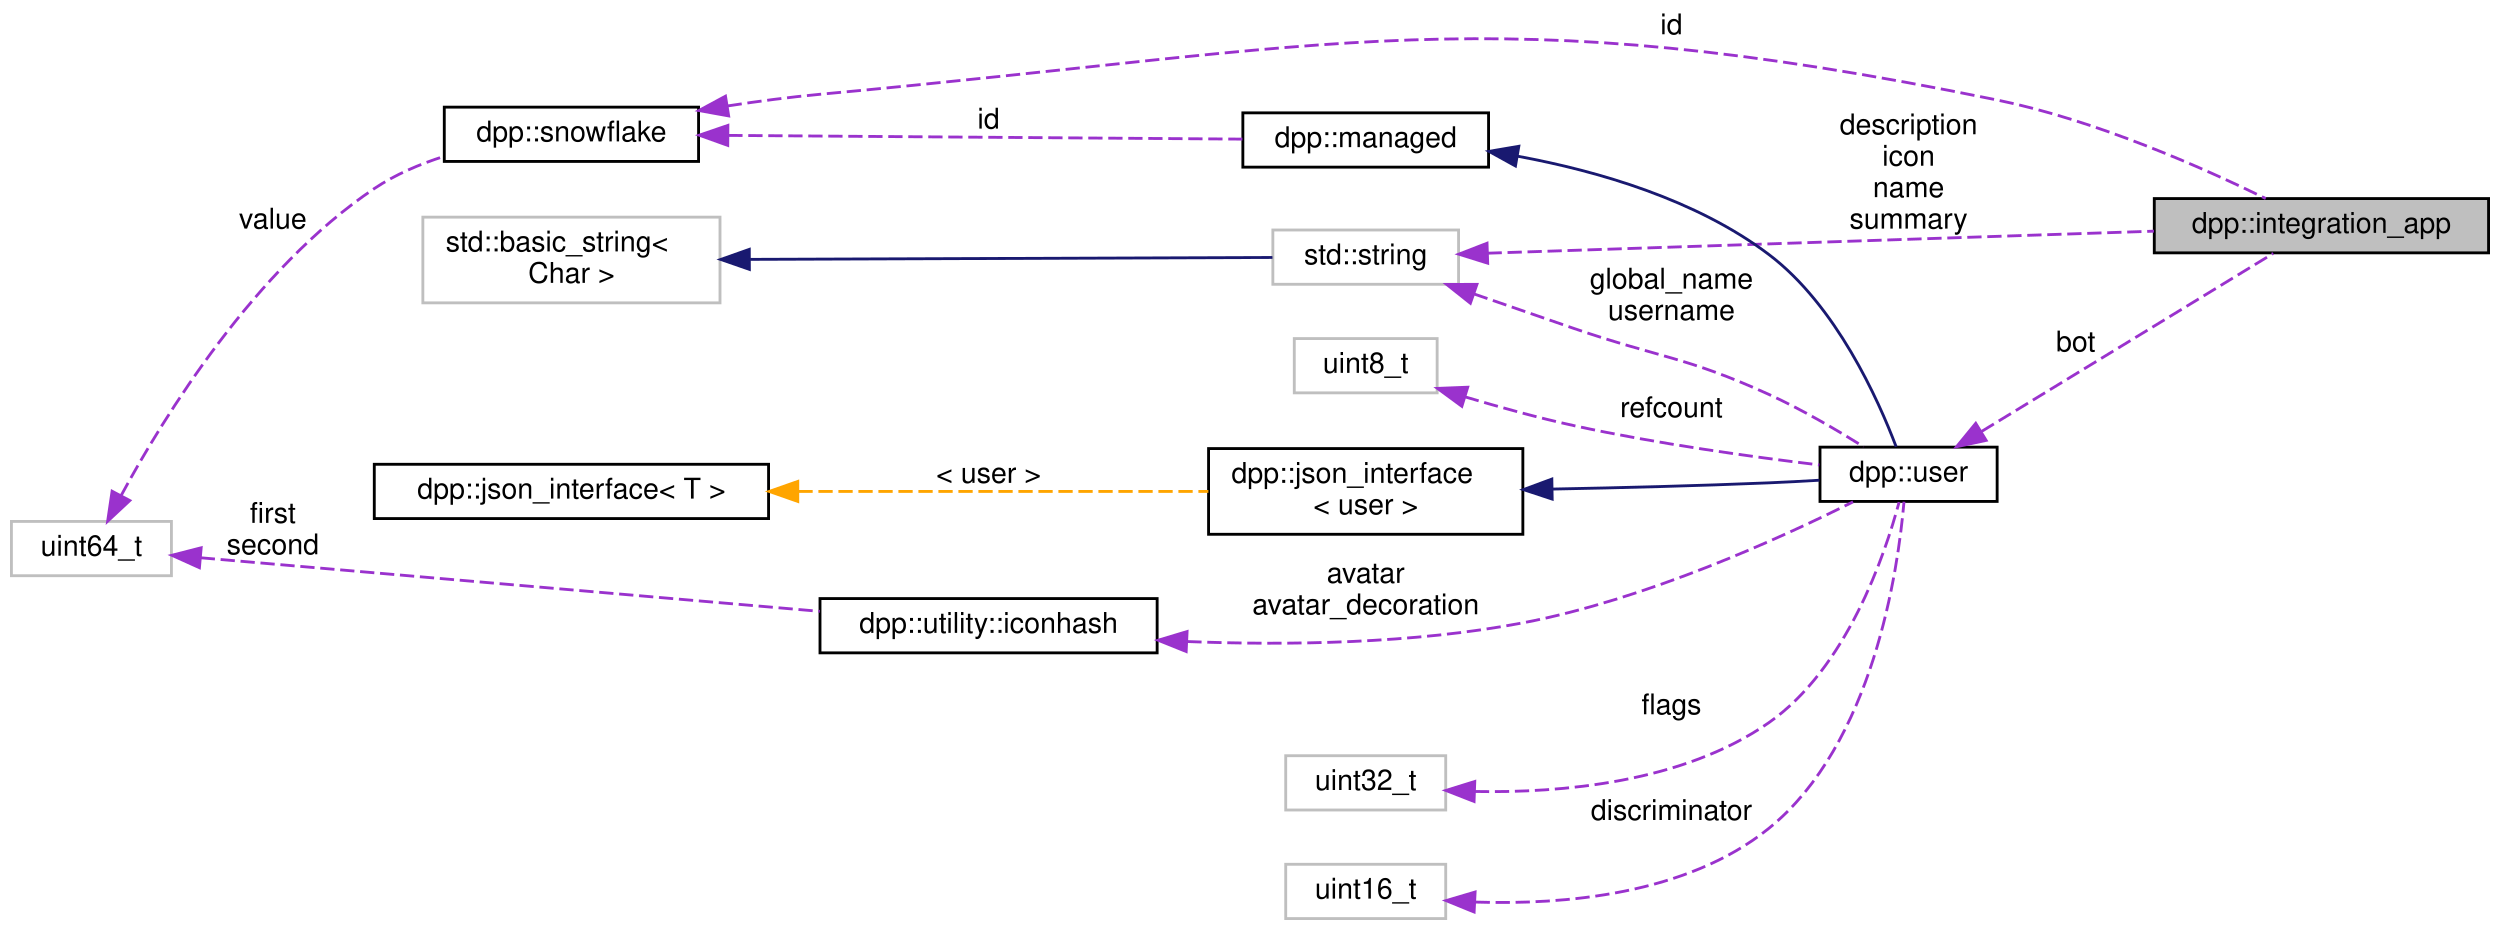
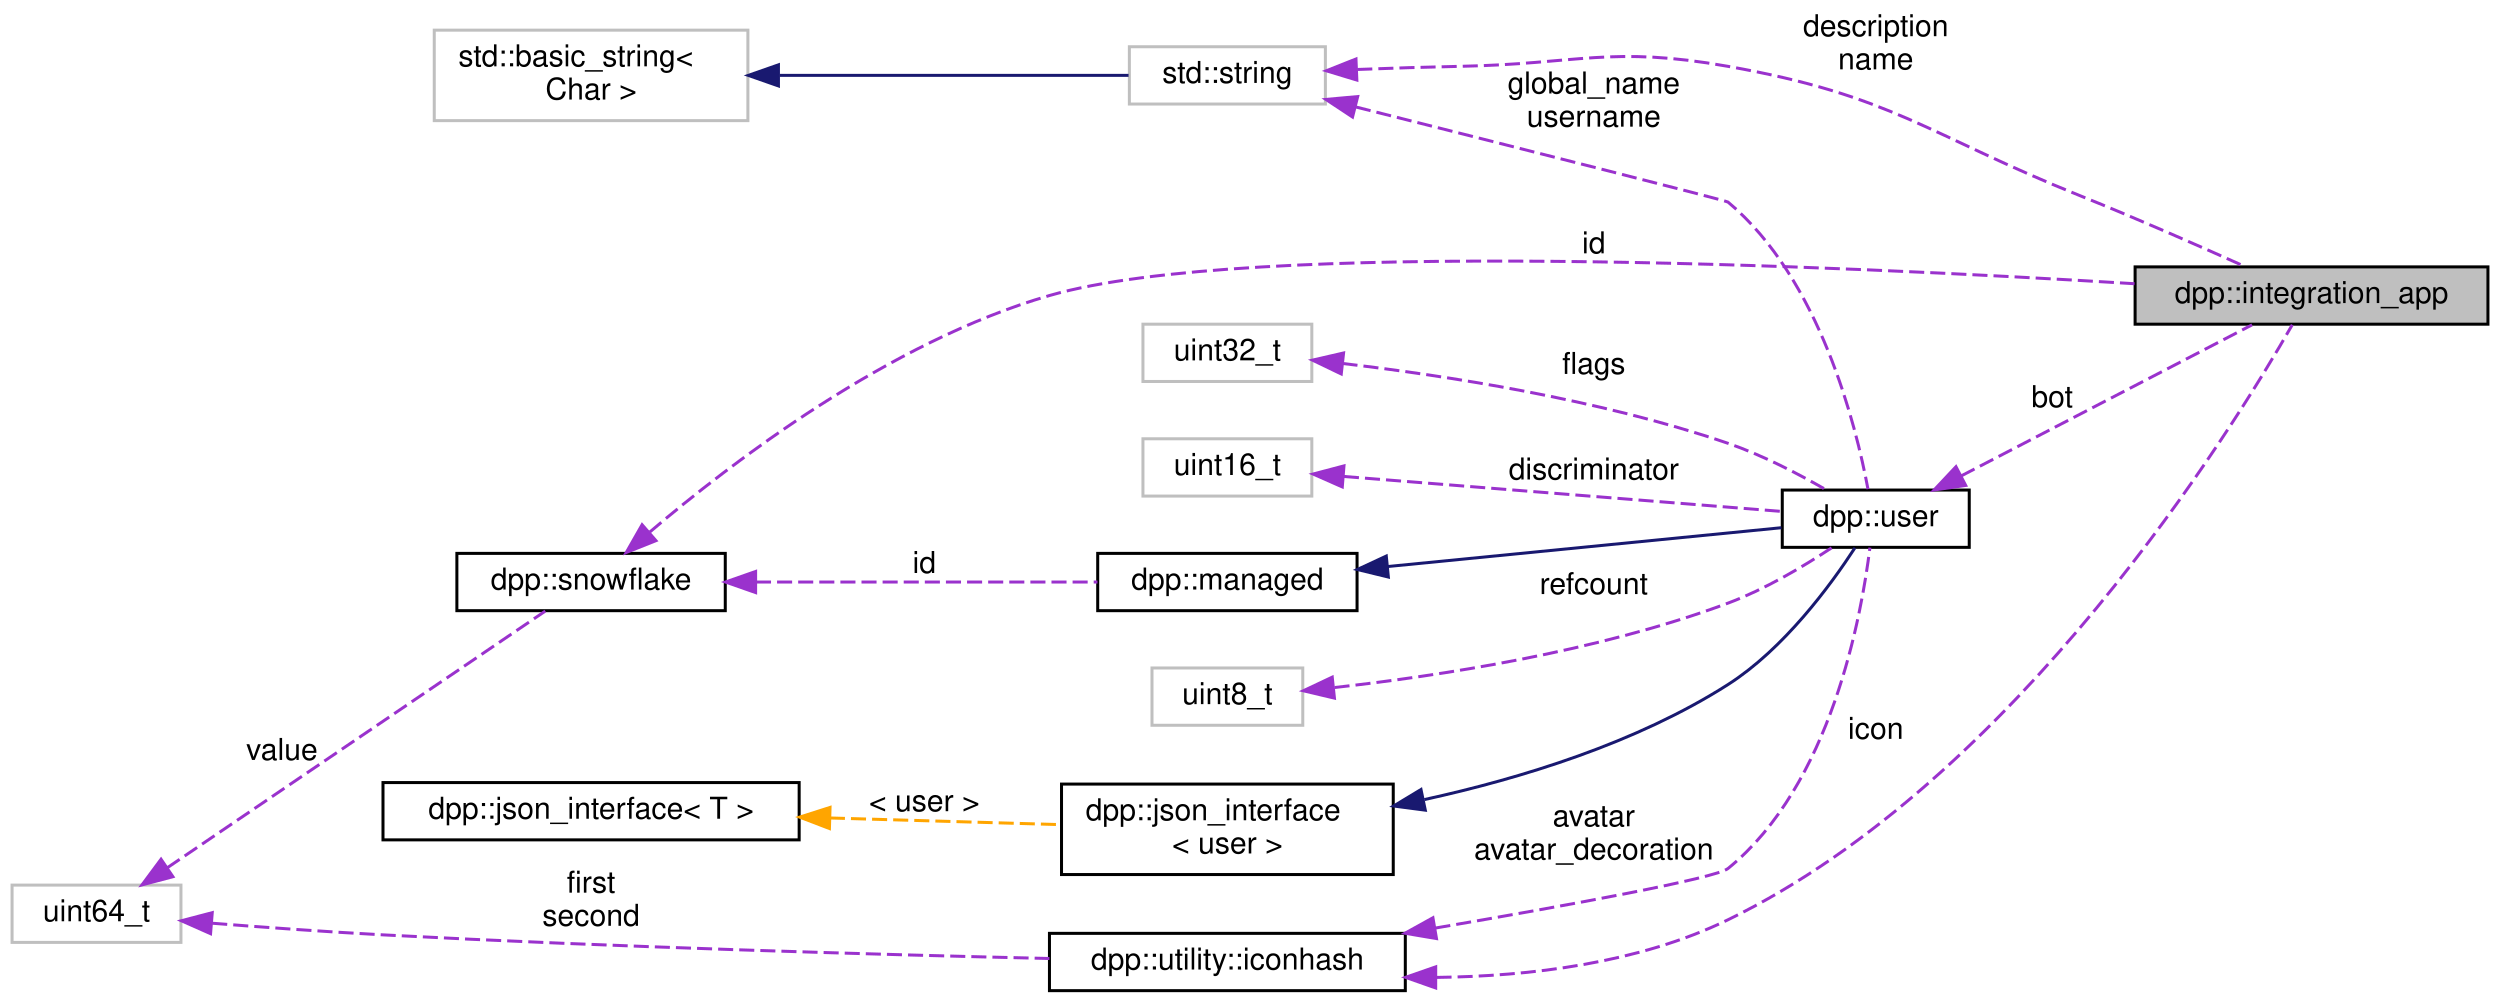
- <svg xmlns="http://www.w3.org/2000/svg" xmlns:xlink="http://www.w3.org/1999/xlink" width="875pt" height="326pt" viewBox="0.00 0.00 875.00 326.00">
-   <g id="graph0" class="graph" transform="scale(1 1) rotate(0) translate(4 322)">
+ <svg xmlns="http://www.w3.org/2000/svg" xmlns:xlink="http://www.w3.org/1999/xlink" width="829pt" height="333pt" viewBox="0.00 0.00 829.00 333.00">
+   <g id="graph0" class="graph" transform="scale(1 1) rotate(0) translate(4 329)">
    <g id="node1" class="node">
      <g id="a_node1">
        <a xlink:title="An application that has been integrated.">
-           <polygon fill="#bfbfbf" stroke="black" points="750,-233.5 750,-252.5 867,-252.5 867,-233.5 750,-233.5" />
-           <text text-anchor="middle" x="808.5" y="-240.5" font-family="Helvetica,sans-Serif" font-size="10.00">dpp::integration_app</text>
+           <polygon fill="#bfbfbf" stroke="black" points="704,-221.5 704,-240.5 821,-240.5 821,-221.5 704,-221.5" />
+           <text text-anchor="middle" x="762.5" y="-228.5" font-family="Helvetica,sans-Serif" font-size="10.00">dpp::integration_app</text>
        </a>
      </g>
    </g>
    <g id="node2" class="node">
      <g id="a_node2">
        <a xlink:href="classdpp_1_1snowflake.html" target="_top" xlink:title="A container for a 64 bit unsigned value representing many things on discord. This value is known in d...">
-           <polygon fill="none" stroke="black" points="151.5,-265.5 151.5,-284.5 240.5,-284.5 240.5,-265.5 151.5,-265.5" />
-           <text text-anchor="middle" x="196" y="-272.5" font-family="Helvetica,sans-Serif" font-size="10.00">dpp::snowflake</text>
+           <polygon fill="none" stroke="black" points="147.5,-126.5 147.5,-145.5 236.5,-145.5 236.5,-126.5 147.5,-126.5" />
+           <text text-anchor="middle" x="192" y="-133.5" font-family="Helvetica,sans-Serif" font-size="10.00">dpp::snowflake</text>
        </a>
      </g>
    </g>
    <g id="edge1" class="edge">
-       <path fill="none" stroke="#9a32cd" stroke-dasharray="5,2" d="M250.66,-284.92C261.34,-286.56 272.5,-288.03 283,-289 465.34,-305.77 515.59,-323.64 695,-287 729.52,-279.95 767.18,-263.2 789,-252.52" />
-       <polygon fill="#9a32cd" stroke="#9a32cd" points="251.03,-281.43 240.6,-283.31 249.92,-288.34 251.03,-281.43" />
-       <text text-anchor="middle" x="581" y="-310" font-family="Helvetica,sans-Serif" font-size="10.00"> id</text>
+       <path fill="none" stroke="#9a32cd" stroke-dasharray="5,2" d="M211.46,-152.57C238.33,-175.46 290.83,-215.67 344,-231 409.73,-249.96 605.49,-240.96 703.81,-234.92" />
+       <polygon fill="#9a32cd" stroke="#9a32cd" points="213.51,-149.72 203.67,-145.8 208.92,-155 213.51,-149.72" />
+       <text text-anchor="middle" x="524.5" y="-245" font-family="Helvetica,sans-Serif" font-size="10.00"> id</text>
    </g>
-     <g id="node7" class="node">
-       <g id="a_node7">
+     <g id="node8" class="node">
+       <g id="a_node8">
        <a xlink:href="classdpp_1_1managed.html" target="_top" xlink:title="The managed class is the base class for various types that can be stored in a cache that are identifi...">
-           <polygon fill="none" stroke="black" points="431,-263.5 431,-282.5 517,-282.5 517,-263.5 431,-263.5" />
-           <text text-anchor="middle" x="474" y="-270.5" font-family="Helvetica,sans-Serif" font-size="10.00">dpp::managed</text>
+           <polygon fill="none" stroke="black" points="360,-126.5 360,-145.5 446,-145.5 446,-126.5 360,-126.5" />
+           <text text-anchor="middle" x="403" y="-133.5" font-family="Helvetica,sans-Serif" font-size="10.00">dpp::managed</text>
        </a>
      </g>
    </g>
-     <g id="edge7" class="edge">
-       <path fill="none" stroke="#9a32cd" stroke-dasharray="5,2" d="M250.89,-274.61C303.55,-274.23 382.61,-273.66 430.83,-273.31" />
-       <polygon fill="#9a32cd" stroke="#9a32cd" points="250.71,-271.11 240.73,-274.68 250.76,-278.11 250.71,-271.11" />
-       <text text-anchor="middle" x="342" y="-277" font-family="Helvetica,sans-Serif" font-size="10.00"> id</text>
+     <g id="edge9" class="edge">
+       <path fill="none" stroke="#9a32cd" stroke-dasharray="5,2" d="M246.67,-136C281.9,-136 327.31,-136 359.92,-136" />
+       <polygon fill="#9a32cd" stroke="#9a32cd" points="246.56,-132.5 236.56,-136 246.56,-139.5 246.56,-132.5" />
+       <text text-anchor="middle" x="302.5" y="-139" font-family="Helvetica,sans-Serif" font-size="10.00"> id</text>
    </g>
    <g id="node3" class="node">
      <g id="a_node3">
        <a xlink:title=" ">
-           <polygon fill="none" stroke="#bfbfbf" points="0,-120.5 0,-139.5 56,-139.5 56,-120.5 0,-120.5" />
-           <text text-anchor="middle" x="28" y="-127.5" font-family="Helvetica,sans-Serif" font-size="10.00">uint64_t</text>
+           <polygon fill="none" stroke="#bfbfbf" points="0,-16.5 0,-35.5 56,-35.5 56,-16.5 0,-16.5" />
+           <text text-anchor="middle" x="28" y="-23.5" font-family="Helvetica,sans-Serif" font-size="10.00">uint64_t</text>
        </a>
      </g>
    </g>
    <g id="edge2" class="edge">
-       <path fill="none" stroke="#9a32cd" stroke-dasharray="5,2" d="M38.41,-148.59C53.37,-176.24 85.19,-227.94 127,-256 134.33,-260.92 142.91,-264.57 151.47,-267.29" />
-       <polygon fill="#9a32cd" stroke="#9a32cd" points="41.43,-146.81 33.68,-139.58 35.23,-150.07 41.43,-146.81" />
-       <text text-anchor="middle" x="91.5" y="-242" font-family="Helvetica,sans-Serif" font-size="10.00"> value</text>
+       <path fill="none" stroke="#9a32cd" stroke-dasharray="5,2" d="M51.43,-41.23C85.33,-64.25 148.63,-107.23 176.82,-126.37" />
+       <polygon fill="#9a32cd" stroke="#9a32cd" points="53.33,-38.29 43.09,-35.57 49.4,-44.08 53.33,-38.29" />
+       <text text-anchor="middle" x="89.5" y="-77" font-family="Helvetica,sans-Serif" font-size="10.00"> value</text>
    </g>
-     <g id="node10" class="node">
-       <g id="a_node10">
+     <g id="node6" class="node">
+       <g id="a_node6">
        <a xlink:href="structdpp_1_1utility_1_1iconhash.html" target="_top" xlink:title="Store a 128 bit icon hash (profile picture, server icon etc) as a 128 bit binary value made of two ui...">
-           <polygon fill="none" stroke="black" points="283,-93.5 283,-112.5 401,-112.5 401,-93.5 283,-93.5" />
-           <text text-anchor="middle" x="342" y="-100.5" font-family="Helvetica,sans-Serif" font-size="10.00">dpp::utility::iconhash</text>
+           <polygon fill="none" stroke="black" points="344,-0.5 344,-19.5 462,-19.5 462,-0.5 344,-0.5" />
+           <text text-anchor="middle" x="403" y="-7.5" font-family="Helvetica,sans-Serif" font-size="10.00">dpp::utility::iconhash</text>
+         </a>
+       </g>
+     </g>
+     <g id="edge6" class="edge">
+       <path fill="none" stroke="#9a32cd" stroke-dasharray="5,2" d="M66.36,-22.86C83.59,-21.5 104.32,-20 123,-19 199.34,-14.93 287.54,-12.46 343.99,-11.16" />
+       <polygon fill="#9a32cd" stroke="#9a32cd" points="65.82,-19.39 56.13,-23.68 66.38,-26.36 65.82,-19.39" />
+       <text text-anchor="middle" x="192" y="-33" font-family="Helvetica,sans-Serif" font-size="10.00"> first</text>
+       <text text-anchor="middle" x="192" y="-22" font-family="Helvetica,sans-Serif" font-size="10.00">second</text>
+     </g>
+     <g id="node4" class="node">
+       <g id="a_node4">
+         <a xlink:title=" ">
+           <polygon fill="none" stroke="#bfbfbf" points="370.5,-294.5 370.5,-313.5 435.5,-313.5 435.5,-294.5 370.5,-294.5" />
+           <text text-anchor="middle" x="403" y="-301.5" font-family="Helvetica,sans-Serif" font-size="10.00">std::string</text>
+         </a>
+       </g>
+     </g>
+     <g id="edge3" class="edge">
+       <path fill="none" stroke="#9a32cd" stroke-dasharray="5,2" d="M446.06,-305.96C457.1,-306.39 468.99,-306.78 480,-307 519.55,-307.78 530.06,-313.93 569,-307 623.54,-297.29 634.6,-284.66 686,-264 704.58,-256.53 725.42,-247.36 740.49,-240.59" />
+       <polygon fill="#9a32cd" stroke="#9a32cd" points="445.93,-302.45 435.79,-305.53 445.64,-309.44 445.93,-302.45" />
+       <text text-anchor="middle" x="618" y="-317" font-family="Helvetica,sans-Serif" font-size="10.00"> description</text>
+       <text text-anchor="middle" x="618" y="-306" font-family="Helvetica,sans-Serif" font-size="10.00">name</text>
+     </g>
+     <g id="node7" class="node">
+       <g id="a_node7">
+         <a xlink:href="classdpp_1_1user.html" target="_top" xlink:title="Represents a user on discord. May or may not be a member of a dpp::guild.">
+           <polygon fill="none" stroke="black" points="587,-147.5 587,-166.5 649,-166.5 649,-147.5 587,-147.5" />
+           <text text-anchor="middle" x="618" y="-154.5" font-family="Helvetica,sans-Serif" font-size="10.00">dpp::user</text>
        </a>
      </g>
    </g>
    <g id="edge12" class="edge">
-       <path fill="none" stroke="#9a32cd" stroke-dasharray="5,2" d="M66.24,-126.78C119.92,-122.13 219.53,-113.51 282.92,-108.03" />
-       <polygon fill="#9a32cd" stroke="#9a32cd" points="65.8,-123.3 56.14,-127.65 66.41,-130.28 65.8,-123.3" />
-       <text text-anchor="middle" x="91.5" y="-139" font-family="Helvetica,sans-Serif" font-size="10.00"> first</text>
-       <text text-anchor="middle" x="91.5" y="-128" font-family="Helvetica,sans-Serif" font-size="10.00">second</text>
+       <path fill="none" stroke="#9a32cd" stroke-dasharray="5,2" d="M445.63,-293.52C494.3,-281.25 568.39,-262.51 569,-262 599.47,-236.57 611.52,-187.66 615.42,-166.81" />
+       <polygon fill="#9a32cd" stroke="#9a32cd" points="444.5,-290.19 435.66,-296.03 446.21,-296.98 444.5,-290.19" />
+       <text text-anchor="middle" x="524.5" y="-298" font-family="Helvetica,sans-Serif" font-size="10.00"> global_name</text>
+       <text text-anchor="middle" x="524.5" y="-287" font-family="Helvetica,sans-Serif" font-size="10.00">username</text>
    </g>
-     <g id="node4" class="node">
-       <g id="a_node4">
+     <g id="node5" class="node">
+       <g id="a_node5">
        <a xlink:title=" ">
-           <polygon fill="none" stroke="#bfbfbf" points="441.5,-222.5 441.5,-241.5 506.5,-241.5 506.5,-222.5 441.5,-222.5" />
-           <text text-anchor="middle" x="474" y="-229.5" font-family="Helvetica,sans-Serif" font-size="10.00">std::string</text>
+           <polygon fill="none" stroke="#bfbfbf" points="140,-289 140,-319 244,-319 244,-289 140,-289" />
+           <text text-anchor="start" x="148" y="-307" font-family="Helvetica,sans-Serif" font-size="10.00">std::basic_string&lt;</text>
+           <text text-anchor="middle" x="192" y="-296" font-family="Helvetica,sans-Serif" font-size="10.00"> Char &gt;</text>
        </a>
      </g>
    </g>
-     <g id="edge3" class="edge">
-       <path fill="none" stroke="#9a32cd" stroke-dasharray="5,2" d="M516.64,-233.38C575.52,-235.33 683.35,-238.89 749.88,-241.09" />
-       <polygon fill="#9a32cd" stroke="#9a32cd" points="516.69,-229.88 506.58,-233.04 516.46,-236.87 516.69,-229.88" />
-       <text text-anchor="middle" x="664" y="-275" font-family="Helvetica,sans-Serif" font-size="10.00"> description</text>
-       <text text-anchor="middle" x="664" y="-264" font-family="Helvetica,sans-Serif" font-size="10.00">icon</text>
-       <text text-anchor="middle" x="664" y="-253" font-family="Helvetica,sans-Serif" font-size="10.00">name</text>
-       <text text-anchor="middle" x="664" y="-242" font-family="Helvetica,sans-Serif" font-size="10.00">summary</text>
+     <g id="edge4" class="edge">
+       <path fill="none" stroke="midnightblue" d="M254.57,-304C292.53,-304 339.63,-304 370.23,-304" />
+       <polygon fill="midnightblue" stroke="midnightblue" points="254.13,-300.5 244.13,-304 254.13,-307.5 254.13,-300.5" />
    </g>
-     <g id="node6" class="node">
-       <g id="a_node6">
-         <a xlink:href="classdpp_1_1user.html" target="_top" xlink:title="Represents a user on discord. May or may not be a member of a dpp::guild.">
-           <polygon fill="none" stroke="black" points="633,-146.5 633,-165.5 695,-165.5 695,-146.5 633,-146.5" />
-           <text text-anchor="middle" x="664" y="-153.5" font-family="Helvetica,sans-Serif" font-size="10.00">dpp::user</text>
+     <g id="edge5" class="edge">
+       <path fill="none" stroke="#9a32cd" stroke-dasharray="5,2" d="M472.34,-4.89C503.24,-5.26 539.39,-9.58 569,-24 664.75,-70.62 736.49,-186.94 756.12,-221.3" />
+       <polygon fill="#9a32cd" stroke="#9a32cd" points="472.07,-1.39 462.07,-4.91 472.08,-8.39 472.07,-1.39" />
+       <text text-anchor="middle" x="618" y="-84" font-family="Helvetica,sans-Serif" font-size="10.00"> icon</text>
+     </g>
+     <g id="edge13" class="edge">
+       <path fill="none" stroke="#9a32cd" stroke-dasharray="5,2" d="M471.98,-21.26C515.68,-28.74 565.02,-37.77 569,-41 603.18,-68.75 613.3,-124.93 616.06,-147.4" />
+       <polygon fill="#9a32cd" stroke="#9a32cd" points="472.34,-17.77 461.89,-19.54 471.16,-24.67 472.34,-17.77" />
+       <text text-anchor="middle" x="524.5" y="-55" font-family="Helvetica,sans-Serif" font-size="10.00"> avatar</text>
+       <text text-anchor="middle" x="524.5" y="-44" font-family="Helvetica,sans-Serif" font-size="10.00">avatar_decoration</text>
+     </g>
+     <g id="edge7" class="edge">
+       <path fill="none" stroke="#9a32cd" stroke-dasharray="5,2" d="M646.31,-171.18C674.63,-185.89 718.14,-208.48 742.78,-221.28" />
+       <polygon fill="#9a32cd" stroke="#9a32cd" points="647.83,-168.03 637.34,-166.52 644.6,-174.24 647.83,-168.03" />
+       <text text-anchor="middle" x="676.5" y="-194" font-family="Helvetica,sans-Serif" font-size="10.00"> bot</text>
+     </g>
+     <g id="edge8" class="edge">
+       <path fill="none" stroke="midnightblue" d="M456.16,-141.14C497.13,-145.18 552.75,-150.67 586.7,-154.01" />
+       <polygon fill="midnightblue" stroke="midnightblue" points="456.38,-137.65 446.08,-140.15 455.69,-144.61 456.38,-137.65" />
+     </g>
+     <g id="node9" class="node">
+       <g id="a_node9">
+         <a xlink:href="structdpp_1_1json__interface.html" target="_top" xlink:title=" ">
+           <polygon fill="none" stroke="black" points="348,-39 348,-69 458,-69 458,-39 348,-39" />
+           <text text-anchor="start" x="356" y="-57" font-family="Helvetica,sans-Serif" font-size="10.00">dpp::json_interface</text>
+           <text text-anchor="middle" x="403" y="-46" font-family="Helvetica,sans-Serif" font-size="10.00">&lt; user &gt;</text>
        </a>
      </g>
    </g>
    <g id="edge10" class="edge">
-       <path fill="none" stroke="#9a32cd" stroke-dasharray="5,2" d="M511.88,-219.13C523.15,-215.22 535.58,-210.92 547,-207 577.18,-196.66 585.96,-197.22 615,-184 626.59,-178.72 638.99,-171.45 648.28,-165.63" />
-       <polygon fill="#9a32cd" stroke="#9a32cd" points="510.63,-215.86 502.33,-222.45 512.93,-222.47 510.63,-215.86" />
-       <text text-anchor="middle" x="581" y="-221" font-family="Helvetica,sans-Serif" font-size="10.00"> global_name</text>
-       <text text-anchor="middle" x="581" y="-210" font-family="Helvetica,sans-Serif" font-size="10.00">username</text>
+       <path fill="none" stroke="midnightblue" d="M468.31,-63.86C500.39,-70.89 538.71,-82.66 569,-102 587.59,-113.87 603.08,-135.01 611.1,-147.34" />
+       <polygon fill="midnightblue" stroke="midnightblue" points="468.63,-60.35 458.13,-61.73 467.2,-67.2 468.63,-60.35" />
    </g>
-     <g id="node5" class="node">
-       <g id="a_node5">
-         <a xlink:title=" ">
-           <polygon fill="none" stroke="#bfbfbf" points="144,-216 144,-246 248,-246 248,-216 144,-216" />
-           <text text-anchor="start" x="152" y="-234" font-family="Helvetica,sans-Serif" font-size="10.00">std::basic_string&lt;</text>
-           <text text-anchor="middle" x="196" y="-223" font-family="Helvetica,sans-Serif" font-size="10.00"> Char &gt;</text>
+     <g id="node10" class="node">
+       <g id="a_node10">
+         <a xlink:href="structdpp_1_1json__interface.html" target="_top" xlink:title="Represents an interface for an object that can optionally implement functions for converting to and f...">
+           <polygon fill="none" stroke="black" points="123,-50.5 123,-69.5 261,-69.5 261,-50.5 123,-50.5" />
+           <text text-anchor="middle" x="192" y="-57.5" font-family="Helvetica,sans-Serif" font-size="10.00">dpp::json_interface&lt; T &gt;</text>
        </a>
      </g>
    </g>
-     <g id="edge4" class="edge">
-       <path fill="none" stroke="midnightblue" d="M258.54,-231.22C315.18,-231.43 396.93,-231.72 441.36,-231.89" />
-       <polygon fill="midnightblue" stroke="midnightblue" points="258.28,-227.72 248.27,-231.19 258.25,-234.72 258.28,-227.72" />
-     </g>
-     <g id="edge5" class="edge">
-       <path fill="none" stroke="#9a32cd" stroke-dasharray="5,2" d="M689.58,-171.01C718.85,-188.88 766.87,-218.2 791.63,-233.31" />
-       <polygon fill="#9a32cd" stroke="#9a32cd" points="691.15,-167.87 680.79,-165.64 687.51,-173.84 691.15,-167.87" />
-       <text text-anchor="middle" x="722.5" y="-199" font-family="Helvetica,sans-Serif" font-size="10.00"> bot</text>
-     </g>
-     <g id="edge6" class="edge">
-       <path fill="none" stroke="midnightblue" d="M527.25,-267.31C555.48,-262.09 589.65,-252.11 615,-233 638.65,-215.18 653.45,-182 659.65,-165.64" />
-       <polygon fill="midnightblue" stroke="midnightblue" points="526.41,-263.9 517.14,-269.02 527.59,-270.8 526.41,-263.9" />
-     </g>
-     <g id="node8" class="node">
-       <g id="a_node8">
-         <a xlink:href="structdpp_1_1json__interface.html" target="_top" xlink:title=" ">
-           <polygon fill="none" stroke="black" points="419,-135 419,-165 529,-165 529,-135 419,-135" />
-           <text text-anchor="start" x="427" y="-153" font-family="Helvetica,sans-Serif" font-size="10.00">dpp::json_interface</text>
-           <text text-anchor="middle" x="474" y="-142" font-family="Helvetica,sans-Serif" font-size="10.00">&lt; user &gt;</text>
-         </a>
-       </g>
-     </g>
-     <g id="edge8" class="edge">
-       <path fill="none" stroke="midnightblue" d="M539.5,-150.83C563.24,-151.28 590.35,-151.97 615,-153 620.76,-153.24 626.9,-153.57 632.8,-153.92" />
-       <polygon fill="midnightblue" stroke="midnightblue" points="539.26,-147.32 529.2,-150.64 539.14,-154.32 539.26,-147.32" />
-     </g>
-     <g id="node9" class="node">
-       <g id="a_node9">
-         <a xlink:href="structdpp_1_1json__interface.html" target="_top" xlink:title="Represents an interface for an object that can optionally implement functions for converting to and f...">
-           <polygon fill="none" stroke="black" points="127,-140.5 127,-159.5 265,-159.5 265,-140.5 127,-140.5" />
-           <text text-anchor="middle" x="196" y="-147.5" font-family="Helvetica,sans-Serif" font-size="10.00">dpp::json_interface&lt; T &gt;</text>
-         </a>
-       </g>
-     </g>
-     <g id="edge9" class="edge">
-       <path fill="none" stroke="orange" stroke-dasharray="5,2" d="M275.44,-150C321.31,-150 378.05,-150 418.94,-150" />
-       <polygon fill="orange" stroke="orange" points="275.22,-146.5 265.22,-150 275.22,-153.5 275.22,-146.5" />
-       <text text-anchor="middle" x="342" y="-153" font-family="Helvetica,sans-Serif" font-size="10.00"> &lt; user &gt;</text>
-     </g>
    <g id="edge11" class="edge">
-       <path fill="none" stroke="#9a32cd" stroke-dasharray="5,2" d="M411.55,-97.46C446.92,-96.08 490.6,-96.7 529,-104 572.15,-112.2 619.3,-133.7 644.56,-146.34" />
-       <polygon fill="#9a32cd" stroke="#9a32cd" points="411.16,-93.97 401.33,-97.92 411.48,-100.96 411.16,-93.97" />
-       <text text-anchor="middle" x="474" y="-118" font-family="Helvetica,sans-Serif" font-size="10.00"> avatar</text>
-       <text text-anchor="middle" x="474" y="-107" font-family="Helvetica,sans-Serif" font-size="10.00">avatar_decoration</text>
+       <path fill="none" stroke="orange" stroke-dasharray="5,2" d="M271.18,-57.76C296.71,-57.02 324.48,-56.23 347.84,-55.55" />
+       <polygon fill="orange" stroke="orange" points="271.04,-54.26 261.15,-58.04 271.24,-61.26 271.04,-54.26" />
+       <text text-anchor="middle" x="302.5" y="-60" font-family="Helvetica,sans-Serif" font-size="10.00"> &lt; user &gt;</text>
    </g>
    <g id="node11" class="node">
      <g id="a_node11">
        <a xlink:title=" ">
-           <polygon fill="none" stroke="#bfbfbf" points="446,-38.5 446,-57.5 502,-57.5 502,-38.5 446,-38.5" />
-           <text text-anchor="middle" x="474" y="-45.5" font-family="Helvetica,sans-Serif" font-size="10.00">uint32_t</text>
+           <polygon fill="none" stroke="#bfbfbf" points="375,-202.5 375,-221.5 431,-221.5 431,-202.5 375,-202.5" />
+           <text text-anchor="middle" x="403" y="-209.5" font-family="Helvetica,sans-Serif" font-size="10.00">uint32_t</text>
        </a>
      </g>
    </g>
-     <g id="edge13" class="edge">
-       <path fill="none" stroke="#9a32cd" stroke-dasharray="5,2" d="M512.21,-44.98C542.48,-44.41 584.95,-48.1 615,-69 642.33,-88.01 655.73,-127.81 660.68,-146.24" />
-       <polygon fill="#9a32cd" stroke="#9a32cd" points="511.92,-41.49 502.05,-45.34 512.17,-48.48 511.92,-41.49" />
-       <text text-anchor="middle" x="581" y="-72" font-family="Helvetica,sans-Serif" font-size="10.00"> flags</text>
+     <g id="edge14" class="edge">
+       <path fill="none" stroke="#9a32cd" stroke-dasharray="5,2" d="M441.17,-208.47C475.15,-204.49 526.44,-196.58 569,-182 580.38,-178.1 592.38,-171.85 601.53,-166.58" />
+       <polygon fill="#9a32cd" stroke="#9a32cd" points="440.76,-204.99 431.21,-209.58 441.53,-211.95 440.76,-204.99" />
+       <text text-anchor="middle" x="524.5" y="-205" font-family="Helvetica,sans-Serif" font-size="10.00"> flags</text>
    </g>
    <g id="node12" class="node">
      <g id="a_node12">
        <a xlink:title=" ">
-           <polygon fill="none" stroke="#bfbfbf" points="446,-0.5 446,-19.5 502,-19.5 502,-0.5 446,-0.5" />
-           <text text-anchor="middle" x="474" y="-7.5" font-family="Helvetica,sans-Serif" font-size="10.00">uint16_t</text>
+           <polygon fill="none" stroke="#bfbfbf" points="375,-164.5 375,-183.5 431,-183.5 431,-164.5 375,-164.5" />
+           <text text-anchor="middle" x="403" y="-171.5" font-family="Helvetica,sans-Serif" font-size="10.00">uint16_t</text>
        </a>
      </g>
    </g>
-     <g id="edge14" class="edge">
-       <path fill="none" stroke="#9a32cd" stroke-dasharray="5,2" d="M512.46,-6.27C543.24,-5.27 586.3,-8.86 615,-32 651.66,-61.56 660.37,-122.75 662.4,-146.39" />
-       <polygon fill="#9a32cd" stroke="#9a32cd" points="511.94,-2.79 502.12,-6.79 512.29,-9.79 511.94,-2.79" />
-       <text text-anchor="middle" x="581" y="-35" font-family="Helvetica,sans-Serif" font-size="10.00"> discriminator</text>
+     <g id="edge15" class="edge">
+       <path fill="none" stroke="#9a32cd" stroke-dasharray="5,2" d="M441.64,-171C483.07,-167.69 548.83,-162.44 586.95,-159.4" />
+       <polygon fill="#9a32cd" stroke="#9a32cd" points="441.1,-167.53 431.41,-171.81 441.66,-174.51 441.1,-167.53" />
+       <text text-anchor="middle" x="524.5" y="-170" font-family="Helvetica,sans-Serif" font-size="10.00"> discriminator</text>
    </g>
    <g id="node13" class="node">
      <g id="a_node13">
        <a xlink:title=" ">
-           <polygon fill="none" stroke="#bfbfbf" points="449,-184.5 449,-203.5 499,-203.5 499,-184.5 449,-184.5" />
-           <text text-anchor="middle" x="474" y="-191.5" font-family="Helvetica,sans-Serif" font-size="10.00">uint8_t</text>
+           <polygon fill="none" stroke="#bfbfbf" points="378,-88.5 378,-107.5 428,-107.5 428,-88.5 378,-88.5" />
+           <text text-anchor="middle" x="403" y="-95.5" font-family="Helvetica,sans-Serif" font-size="10.00">uint8_t</text>
        </a>
      </g>
    </g>
-     <g id="edge15" class="edge">
-       <path fill="none" stroke="#9a32cd" stroke-dasharray="5,2" d="M508.73,-183.11C520.72,-179.53 534.38,-175.75 547,-173 575.84,-166.71 609.22,-162.09 632.75,-159.27" />
-       <polygon fill="#9a32cd" stroke="#9a32cd" points="507.65,-179.79 499.11,-186.06 509.7,-186.48 507.65,-179.79" />
-       <text text-anchor="middle" x="581" y="-176" font-family="Helvetica,sans-Serif" font-size="10.00"> refcount</text>
+     <g id="edge16" class="edge">
+       <path fill="none" stroke="#9a32cd" stroke-dasharray="5,2" d="M438.53,-101.02C472.57,-104.79 525.63,-112.83 569,-129 581.29,-133.58 594.07,-141.2 603.35,-147.33" />
+       <polygon fill="#9a32cd" stroke="#9a32cd" points="438.5,-97.5 428.19,-99.94 437.77,-104.46 438.5,-97.5" />
+       <text text-anchor="middle" x="524.5" y="-132" font-family="Helvetica,sans-Serif" font-size="10.00"> refcount</text>
    </g>
  </g>
</svg>
